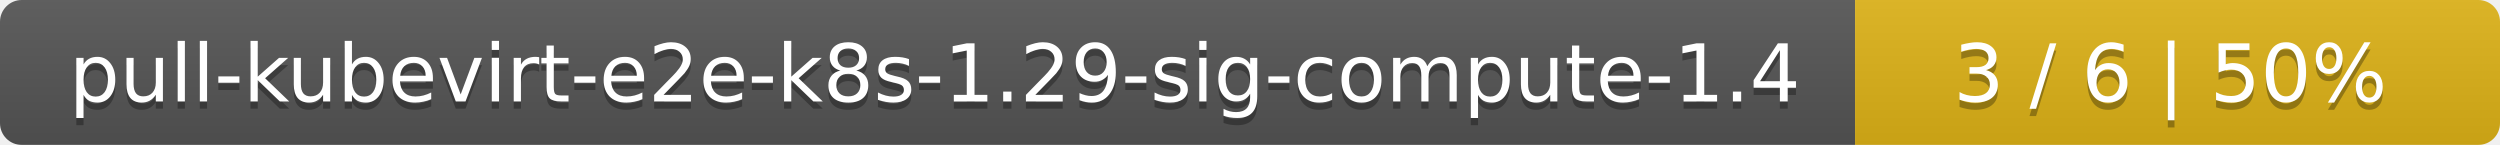
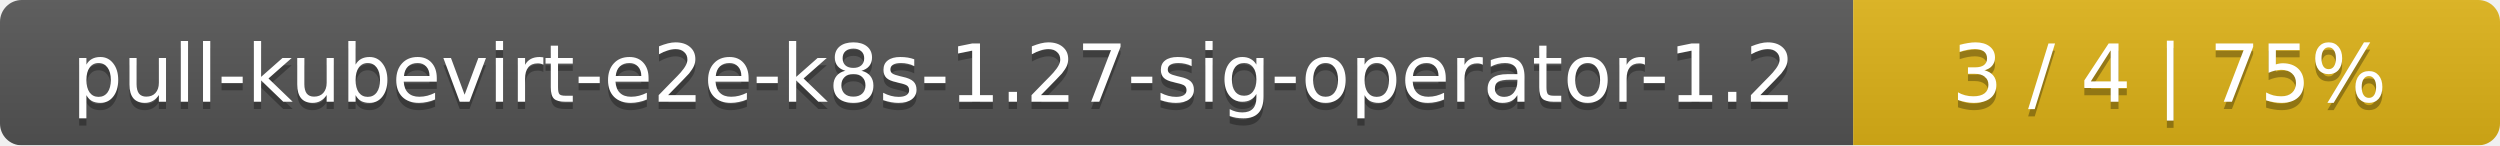
- <svg xmlns="http://www.w3.org/2000/svg" width="345" height="20">
+ <svg xmlns="http://www.w3.org/2000/svg" width="344" height="20">
  <linearGradient id="smooth" x2="0" y2="100%">
    <stop offset="0" stop-color="#bbb" stop-opacity=".1" />
    <stop offset="1" stop-opacity=".1" />
  </linearGradient>
  <mask id="round">
-     <rect width="345" height="20" rx="3" fill="#fff" />
+     <rect width="344" height="20" rx="3" fill="#fff" />
  </mask>
  <g mask="url(#round)">
-     <rect width="256" height="20" fill="#555" />
-     <rect x="256" width="89" height="20" fill="#dfb317" />
-     <rect width="345" height="20" fill="url(#smooth)" />
+     <rect width="255" height="20" fill="#555" />
+     <rect x="255" width="89" height="20" fill="#dfb317" />
+     <rect width="344" height="20" fill="url(#smooth)" />
  </g>
  <g fill="#fff" text-anchor="middle" font-family="DejaVu Sans,Verdana,Geneva,sans-serif" font-size="11">
-     <text x="129" y="15" fill="#010101" fill-opacity=".3">pull-kubevirt-e2e-k8s-1.29-sig-compute-1.4</text>
-     <text x="129" y="14">pull-kubevirt-e2e-k8s-1.29-sig-compute-1.4</text>
-     <text x="299.5" y="15" fill="#010101" fill-opacity=".3">3 / 6    |    50%</text>
-     <text x="299.5" y="14">3 / 6    |    50%</text>
+     <text x="128.5" y="15" fill="#010101" fill-opacity=".3">pull-kubevirt-e2e-k8s-1.27-sig-operator-1.2</text>
+     <text x="128.5" y="14">pull-kubevirt-e2e-k8s-1.27-sig-operator-1.2</text>
+     <text x="298.5" y="15" fill="#010101" fill-opacity=".3">3 / 4    |    75%</text>
+     <text x="298.5" y="14">3 / 4    |    75%</text>
  </g>
</svg>
